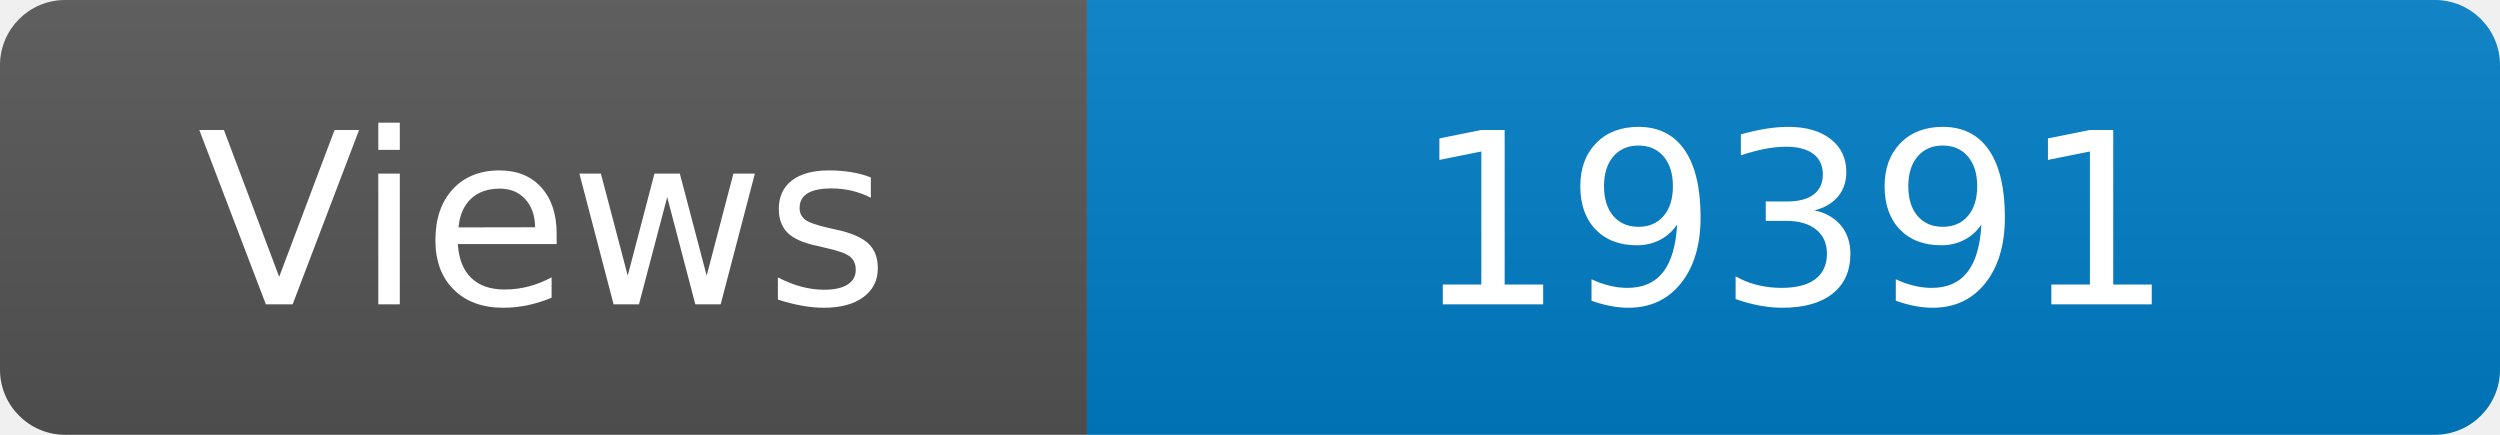
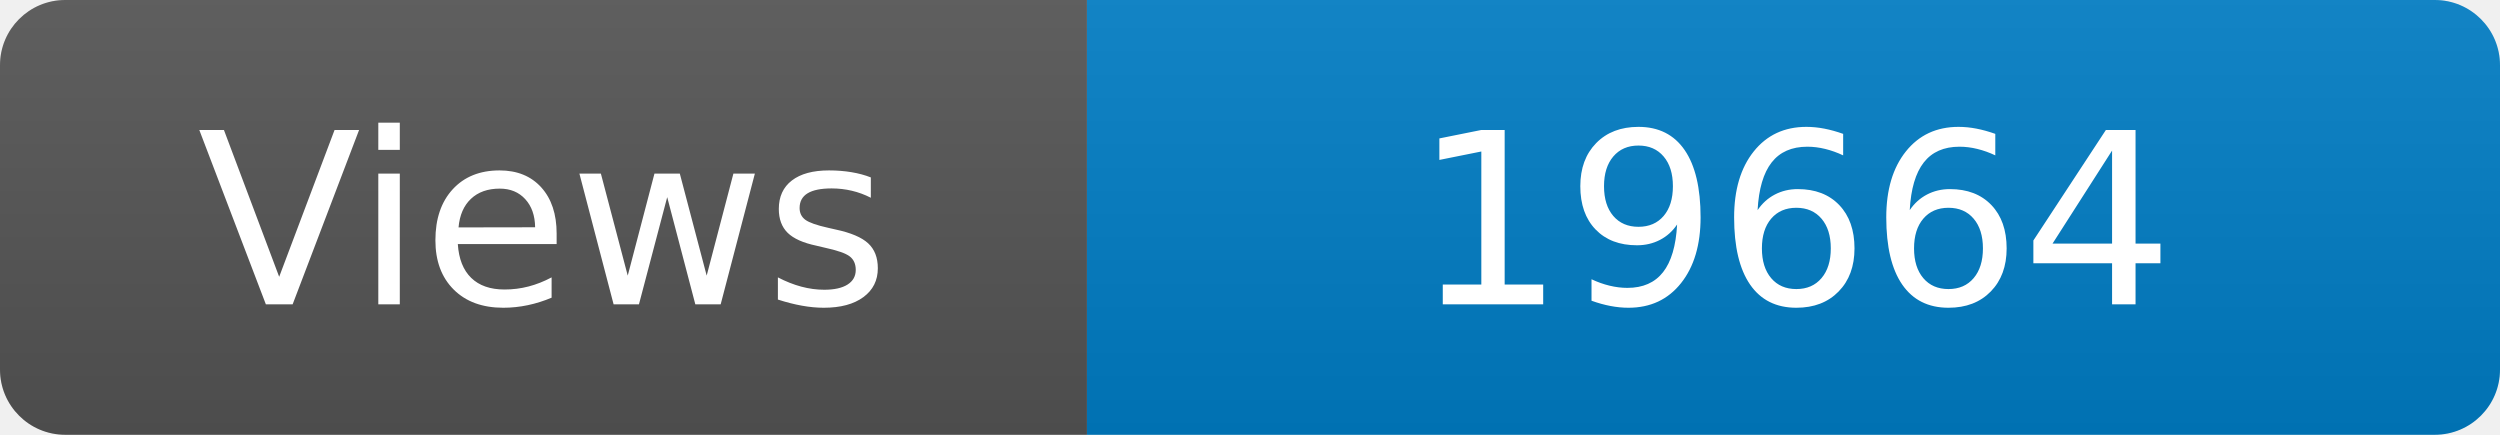
<svg xmlns="http://www.w3.org/2000/svg" width="115" height="20" role="img" aria-label="Maintained?: yes">
  <linearGradient id="s" x2="0" y2="100%">
    <stop offset="0" stop-color="#bbb" stop-opacity=".1" />
    <stop offset="1" stop-opacity=".1" />
  </linearGradient>
  <clipPath id="r">
    <rect width="115" height="20" rx="3" fill="#fff" />
  </clipPath>
  <g clip-path="url(#r)">
    <rect width="50" height="20" fill="#555" />
    <rect x="50" width="160" height="20" fill="#007ec6" />
    <rect width="115" height="20" fill="url(#s)" />
  </g>
  <g fill="#fff" text-anchor="middle" font-family="Verdana,Geneva,DejaVu Sans,sans-serif" font-size="110">
    <text x="250" y="140" transform="scale(.1)" fill="#fff">Views</text>
-     <text x="825" y="140" transform="scale(.1)" fill="#fff">19391</text>
+     <text x="825" y="140" transform="scale(.1)" fill="#fff">19664</text>
  </g>
</svg>
